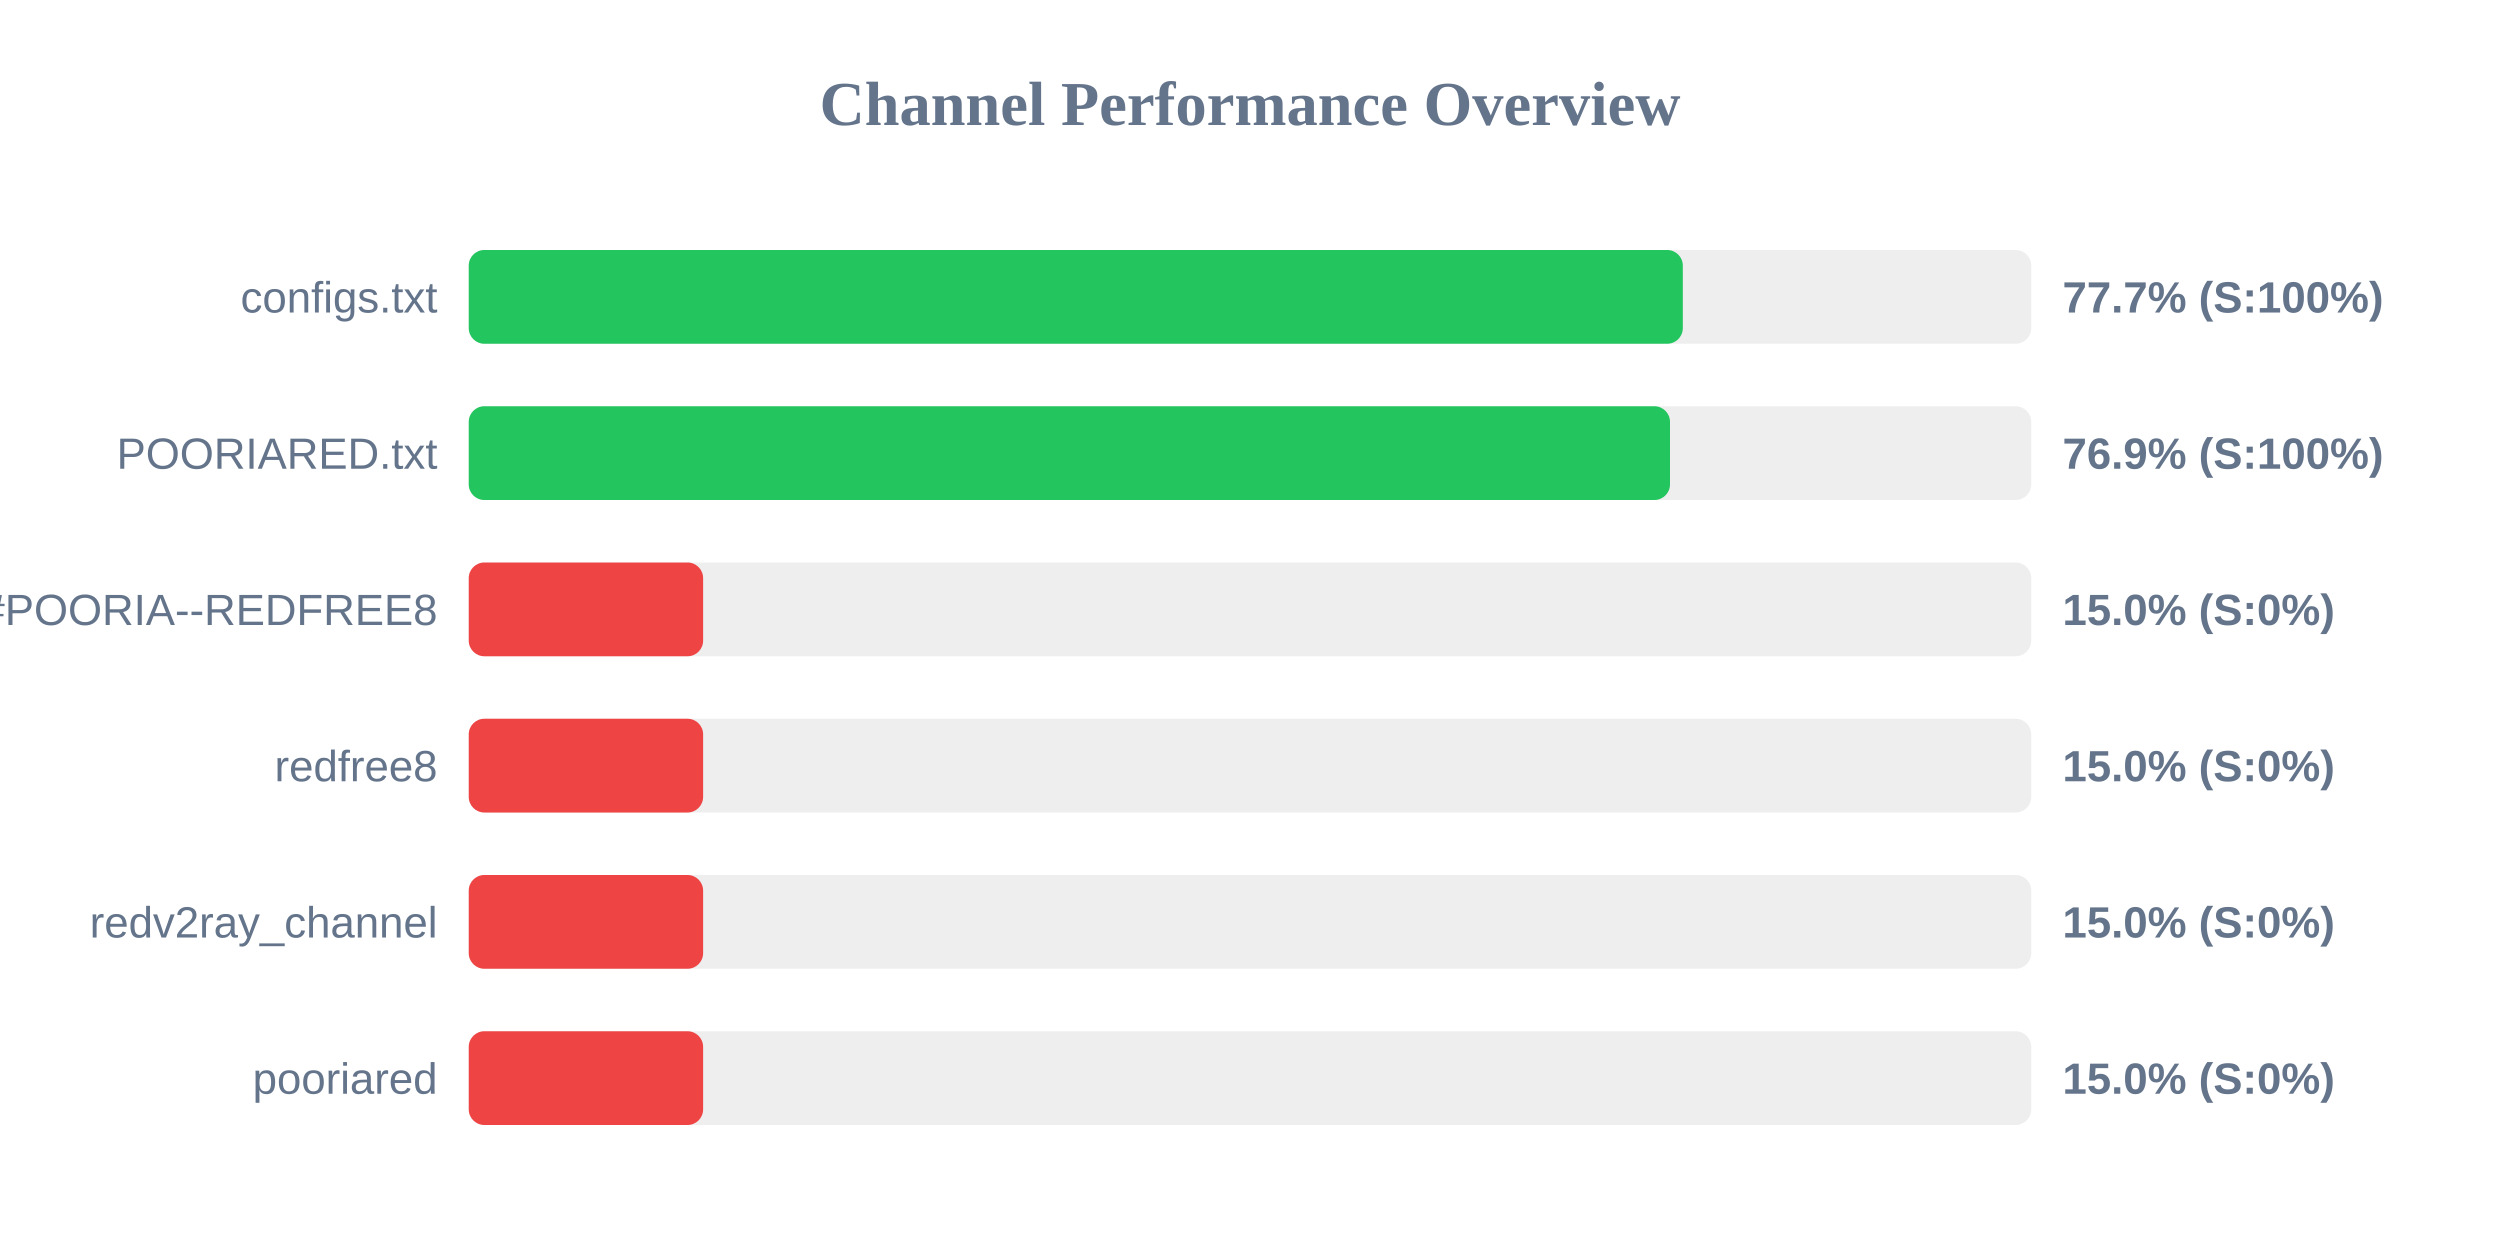
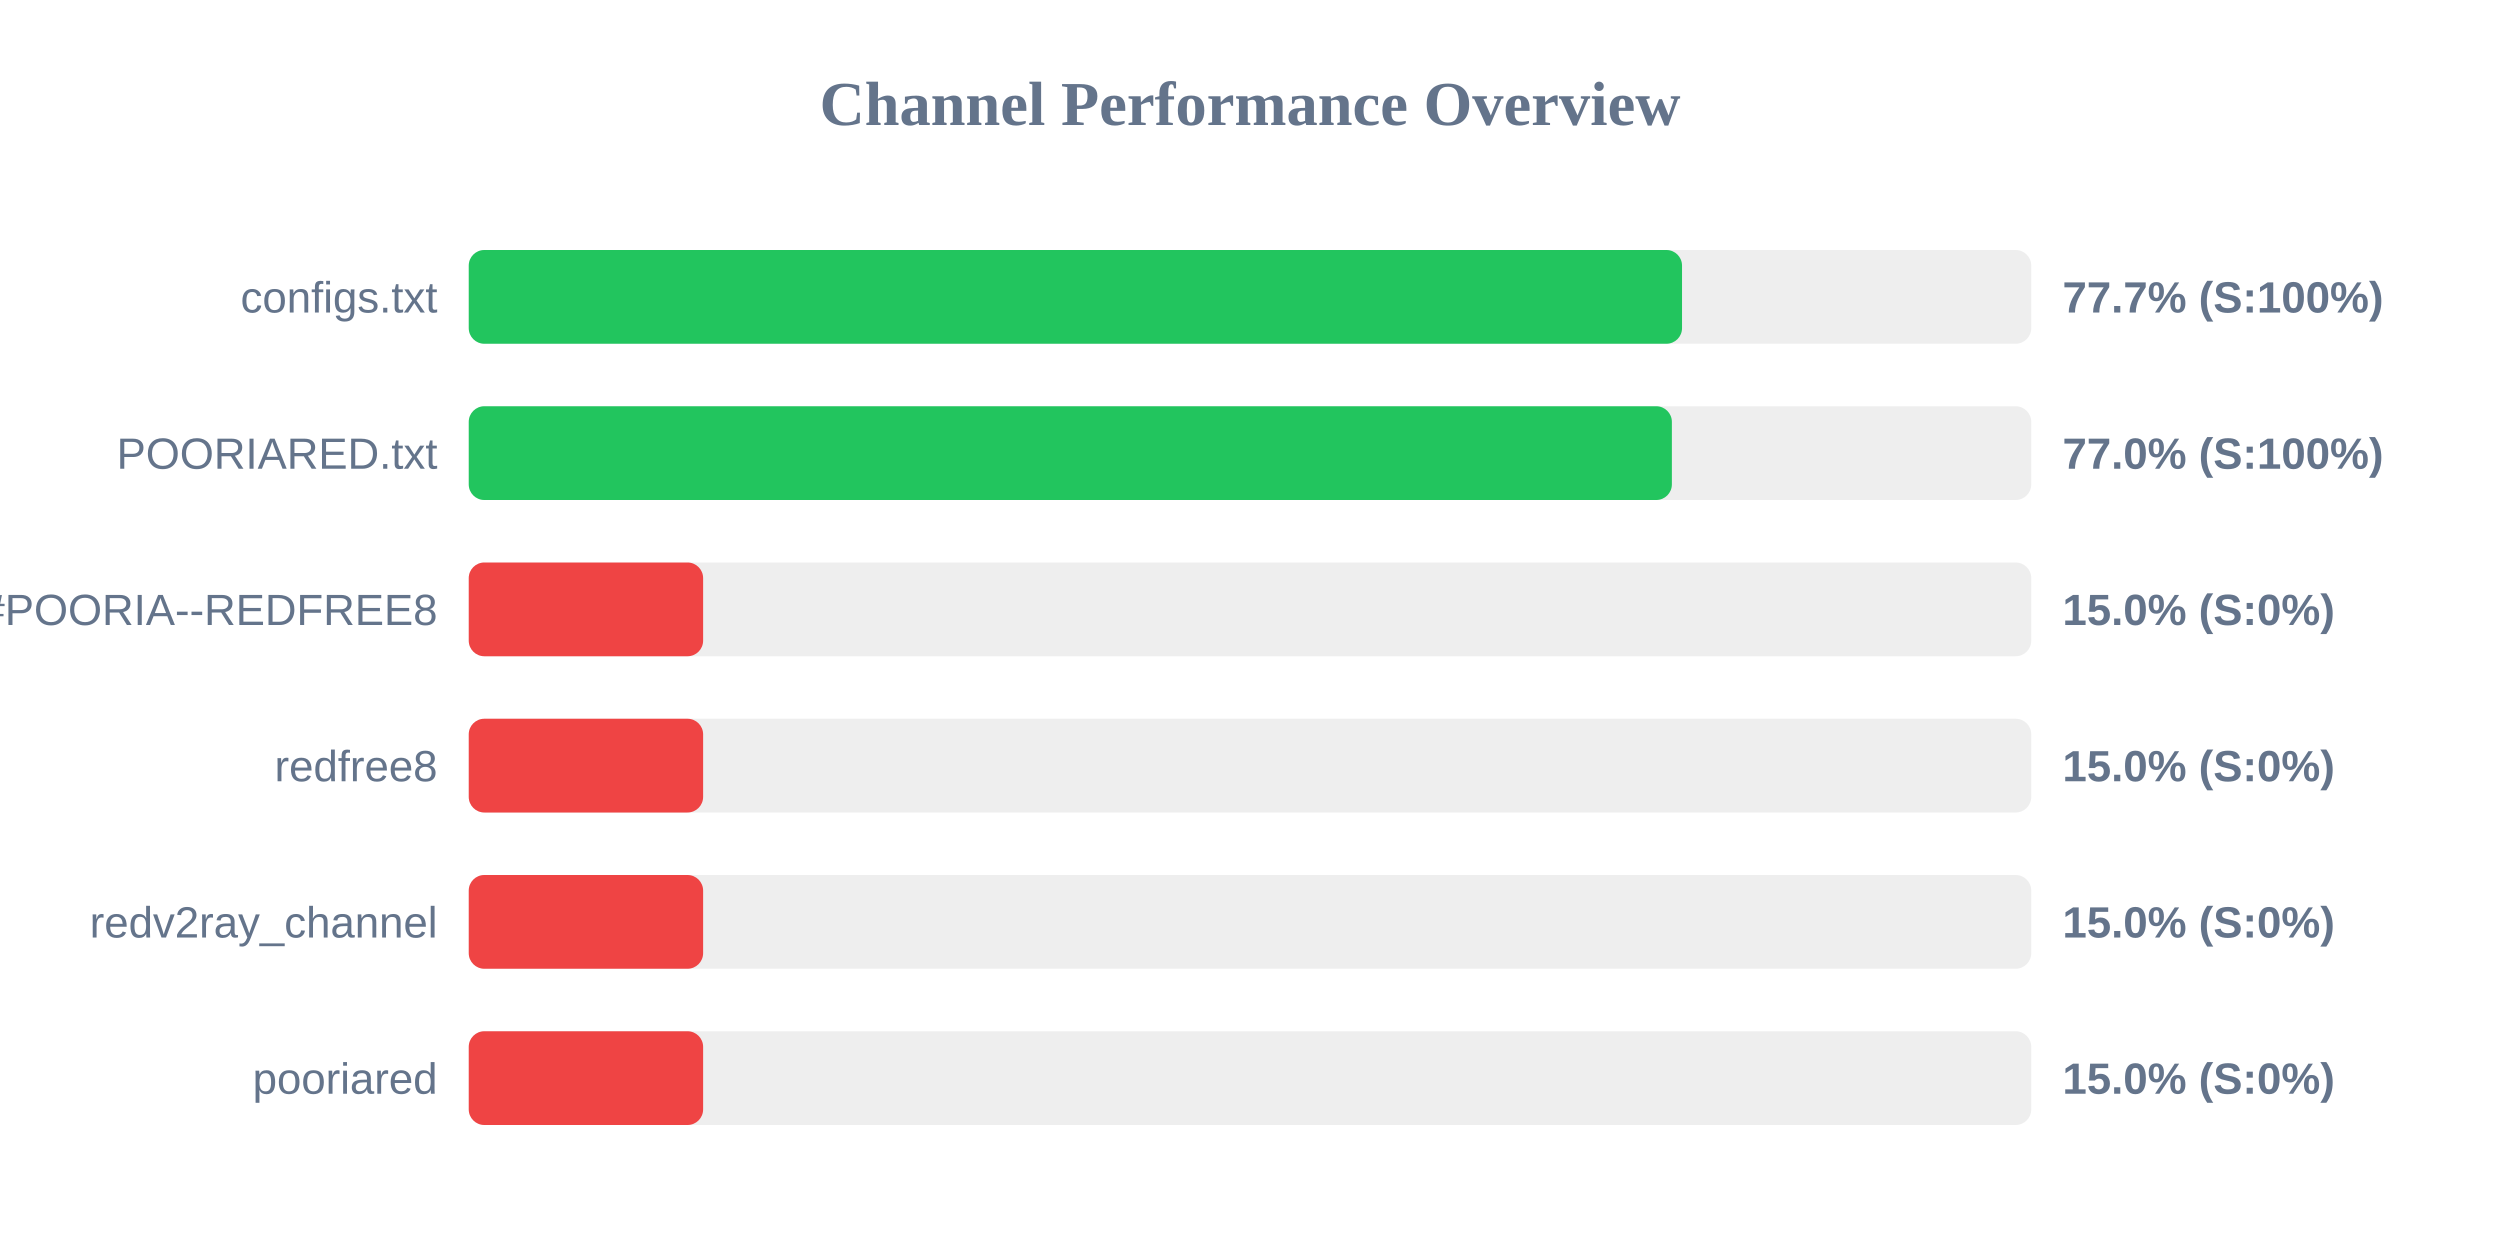
<svg xmlns="http://www.w3.org/2000/svg" width="800" height="400" version="1.1">
  <style>
        .row { font: 14px Arial; fill: #64748b; }
        .score { font: bold 14px Arial; fill: #64748b; }
    </style>
  <text x="400" y="40" text-anchor="middle" font-size="20px" font-weight="bold" fill="#64748b">Channel Performance Overview</text>
  <rect x="150" y="80" width="500" height="30" fill="#eee" rx="5" />
-   <rect x="150" y="80" width="388.5" height="30" fill="#22c55e" rx="5" />
+   <rect x="150" y="80" width="388.25" height="30" fill="#22c55e" rx="5" />
  <text x="140" y="100" text-anchor="end" class="row">configs.txt</text>
  <text x="660" y="100" text-anchor="start" class="score">77.7% (S:100%)</text>
  <rect x="150" y="130" width="500" height="30" fill="#eee" rx="5" />
-   <rect x="150" y="130" width="384.4" height="30" fill="#22c55e" rx="5" />
+   <rect x="150" y="130" width="385.0" height="30" fill="#22c55e" rx="5" />
  <text x="140" y="150" text-anchor="end" class="row">POORIARED.txt</text>
-   <text x="660" y="150" text-anchor="start" class="score">76.9% (S:100%)</text>
+   <text x="660" y="150" text-anchor="start" class="score">77.0% (S:100%)</text>
  <rect x="150" y="180" width="500" height="30" fill="#eee" rx="5" />
  <rect x="150" y="180" width="75.0" height="30" fill="#ef4444" rx="5" />
  <text x="140" y="200" text-anchor="end" class="row">POORIA--REDFREE8.txt#POORIA--REDFREE8</text>
  <text x="660" y="200" text-anchor="start" class="score">15.0% (S:0%)</text>
  <rect x="150" y="230" width="500" height="30" fill="#eee" rx="5" />
  <rect x="150" y="230" width="75.0" height="30" fill="#ef4444" rx="5" />
  <text x="140" y="250" text-anchor="end" class="row">redfree8</text>
  <text x="660" y="250" text-anchor="start" class="score">15.0% (S:0%)</text>
  <rect x="150" y="280" width="500" height="30" fill="#eee" rx="5" />
  <rect x="150" y="280" width="75.0" height="30" fill="#ef4444" rx="5" />
  <text x="140" y="300" text-anchor="end" class="row">redv2ray_channel</text>
  <text x="660" y="300" text-anchor="start" class="score">15.0% (S:0%)</text>
  <rect x="150" y="330" width="500" height="30" fill="#eee" rx="5" />
  <rect x="150" y="330" width="75.0" height="30" fill="#ef4444" rx="5" />
  <text x="140" y="350" text-anchor="end" class="row">pooriared</text>
  <text x="660" y="350" text-anchor="start" class="score">15.0% (S:0%)</text>
</svg>
